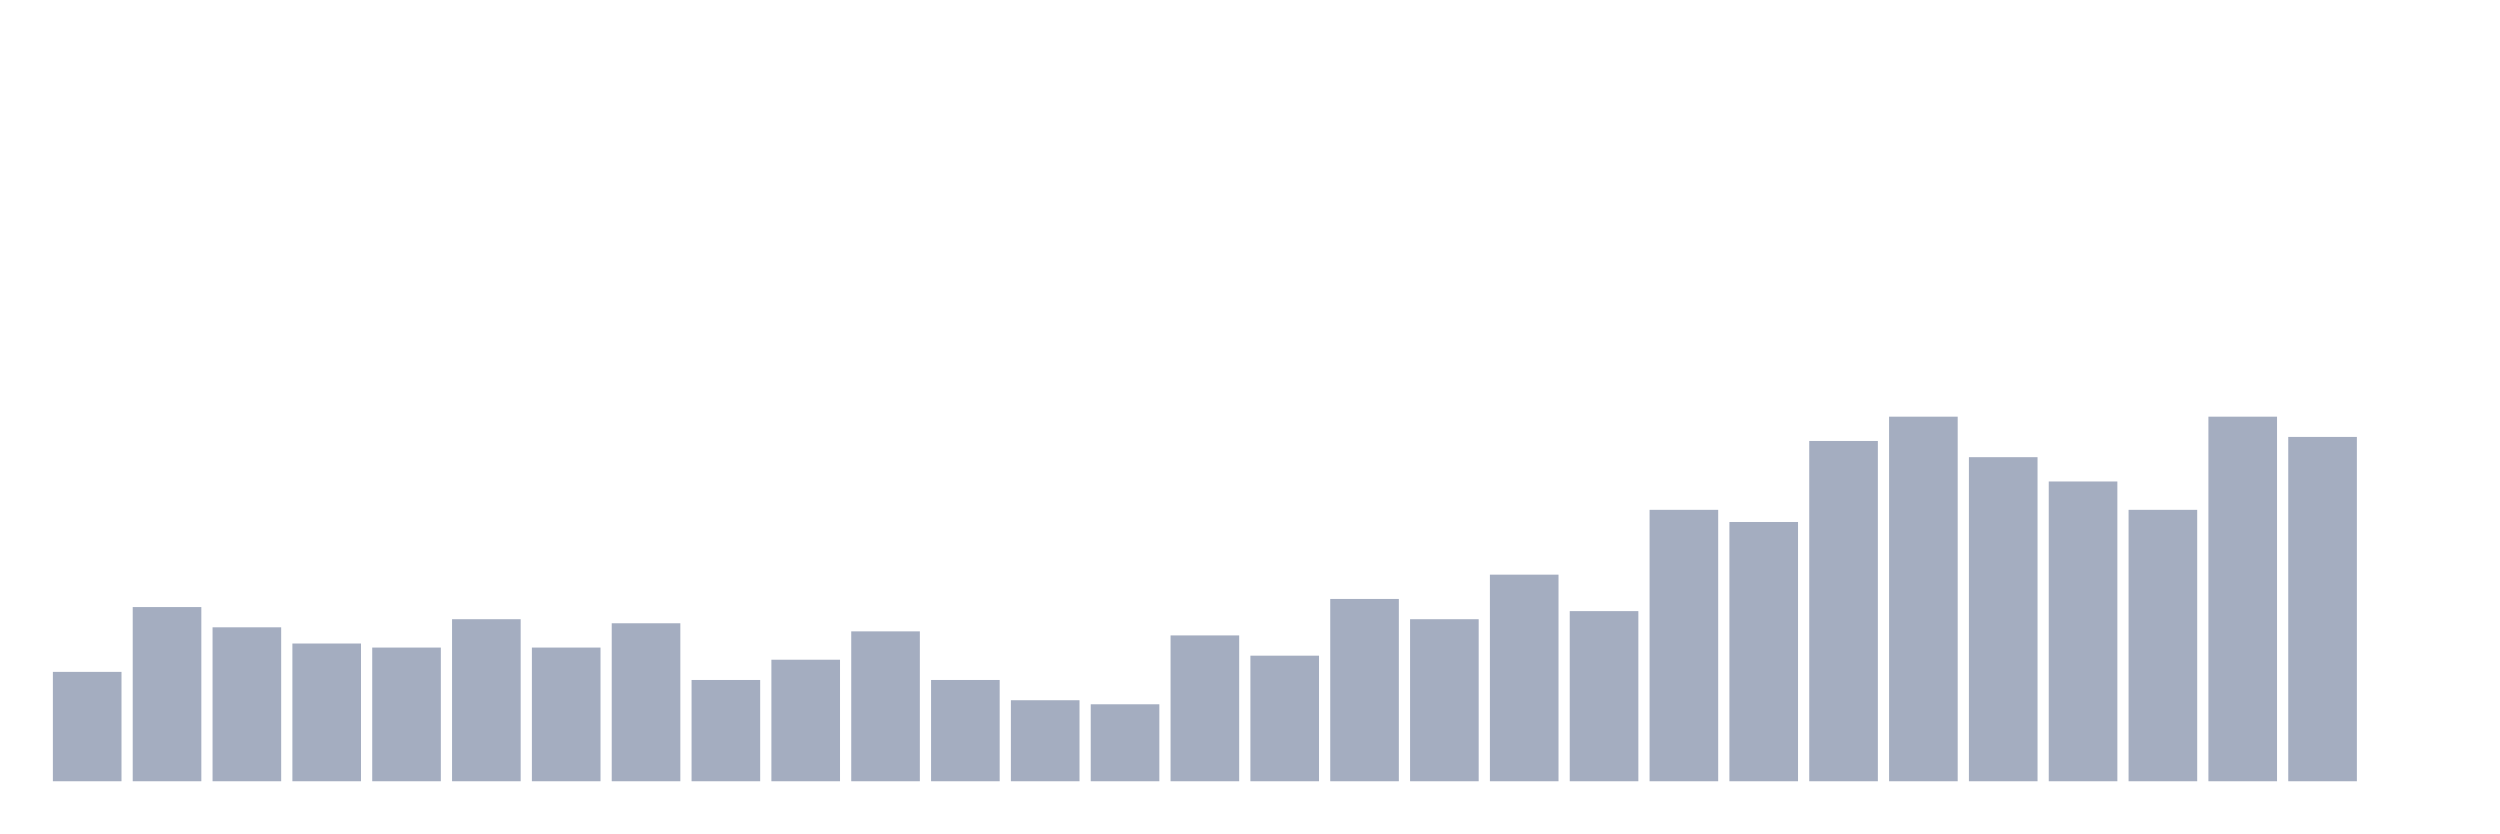
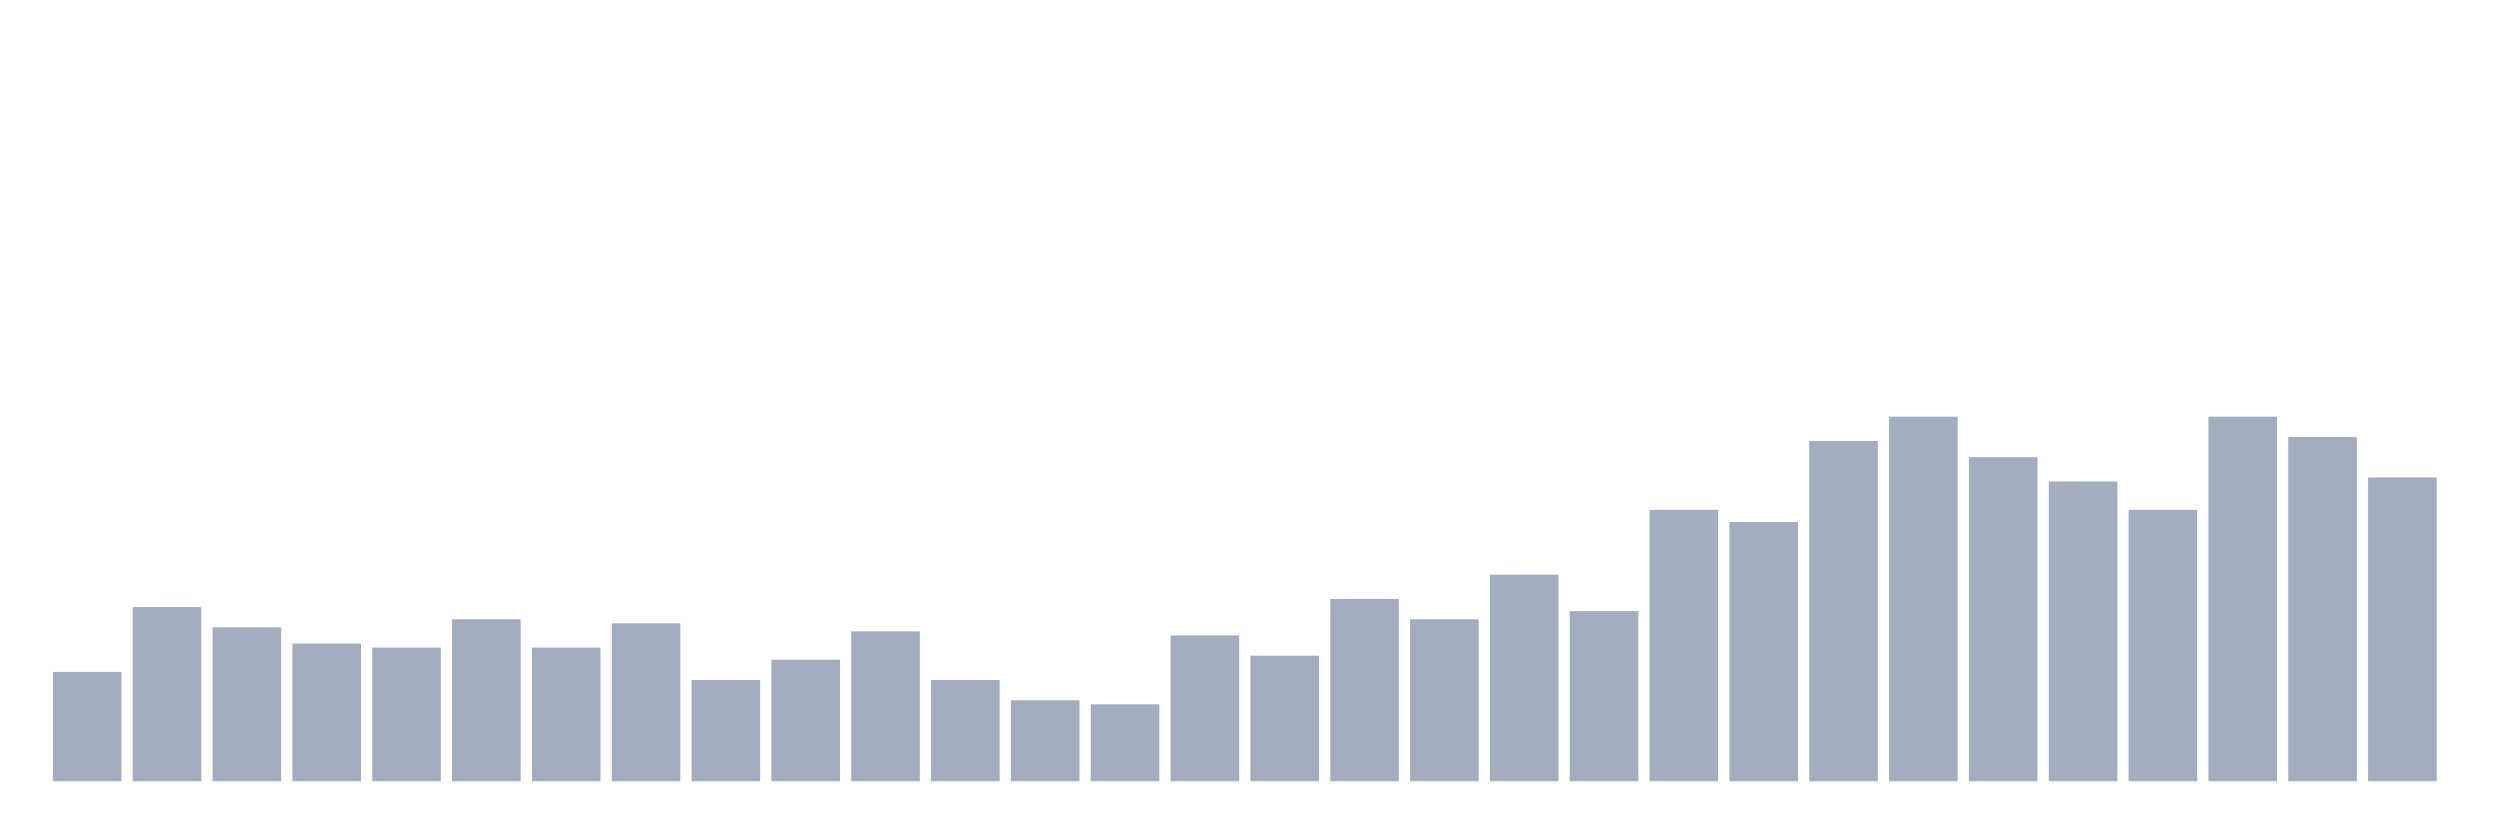
<svg xmlns="http://www.w3.org/2000/svg" viewBox="0 0 480 160">
  <g transform="translate(10,10)">
    <rect class="bar" x="0.153" width="13.175" y="119" height="21" fill="rgb(164,173,192)" />
    <rect class="bar" x="15.482" width="13.175" y="106.556" height="33.444" fill="rgb(164,173,192)" />
    <rect class="bar" x="30.81" width="13.175" y="110.444" height="29.556" fill="rgb(164,173,192)" />
    <rect class="bar" x="46.138" width="13.175" y="113.556" height="26.444" fill="rgb(164,173,192)" />
    <rect class="bar" x="61.466" width="13.175" y="114.333" height="25.667" fill="rgb(164,173,192)" />
    <rect class="bar" x="76.794" width="13.175" y="108.889" height="31.111" fill="rgb(164,173,192)" />
    <rect class="bar" x="92.123" width="13.175" y="114.333" height="25.667" fill="rgb(164,173,192)" />
    <rect class="bar" x="107.451" width="13.175" y="109.667" height="30.333" fill="rgb(164,173,192)" />
    <rect class="bar" x="122.779" width="13.175" y="120.556" height="19.444" fill="rgb(164,173,192)" />
    <rect class="bar" x="138.107" width="13.175" y="116.667" height="23.333" fill="rgb(164,173,192)" />
    <rect class="bar" x="153.436" width="13.175" y="111.222" height="28.778" fill="rgb(164,173,192)" />
    <rect class="bar" x="168.764" width="13.175" y="120.556" height="19.444" fill="rgb(164,173,192)" />
    <rect class="bar" x="184.092" width="13.175" y="124.444" height="15.556" fill="rgb(164,173,192)" />
    <rect class="bar" x="199.42" width="13.175" y="125.222" height="14.778" fill="rgb(164,173,192)" />
    <rect class="bar" x="214.748" width="13.175" y="112" height="28" fill="rgb(164,173,192)" />
    <rect class="bar" x="230.077" width="13.175" y="115.889" height="24.111" fill="rgb(164,173,192)" />
    <rect class="bar" x="245.405" width="13.175" y="105" height="35" fill="rgb(164,173,192)" />
    <rect class="bar" x="260.733" width="13.175" y="108.889" height="31.111" fill="rgb(164,173,192)" />
    <rect class="bar" x="276.061" width="13.175" y="100.333" height="39.667" fill="rgb(164,173,192)" />
    <rect class="bar" x="291.39" width="13.175" y="107.333" height="32.667" fill="rgb(164,173,192)" />
    <rect class="bar" x="306.718" width="13.175" y="87.889" height="52.111" fill="rgb(164,173,192)" />
    <rect class="bar" x="322.046" width="13.175" y="90.222" height="49.778" fill="rgb(164,173,192)" />
    <rect class="bar" x="337.374" width="13.175" y="74.667" height="65.333" fill="rgb(164,173,192)" />
    <rect class="bar" x="352.702" width="13.175" y="70" height="70" fill="rgb(164,173,192)" />
    <rect class="bar" x="368.031" width="13.175" y="77.778" height="62.222" fill="rgb(164,173,192)" />
    <rect class="bar" x="383.359" width="13.175" y="82.444" height="57.556" fill="rgb(164,173,192)" />
    <rect class="bar" x="398.687" width="13.175" y="87.889" height="52.111" fill="rgb(164,173,192)" />
    <rect class="bar" x="414.015" width="13.175" y="70" height="70" fill="rgb(164,173,192)" />
    <rect class="bar" x="429.344" width="13.175" y="73.889" height="66.111" fill="rgb(164,173,192)" />
-     <rect class="bar" x="444.672" width="13.175" y="140" height="0" fill="rgb(164,173,192)" />
+     <rect class="bar" x="444.672" width="13.175" y="81.667" height="58.333" fill="rgb(164,173,192)" />
  </g>
</svg>
